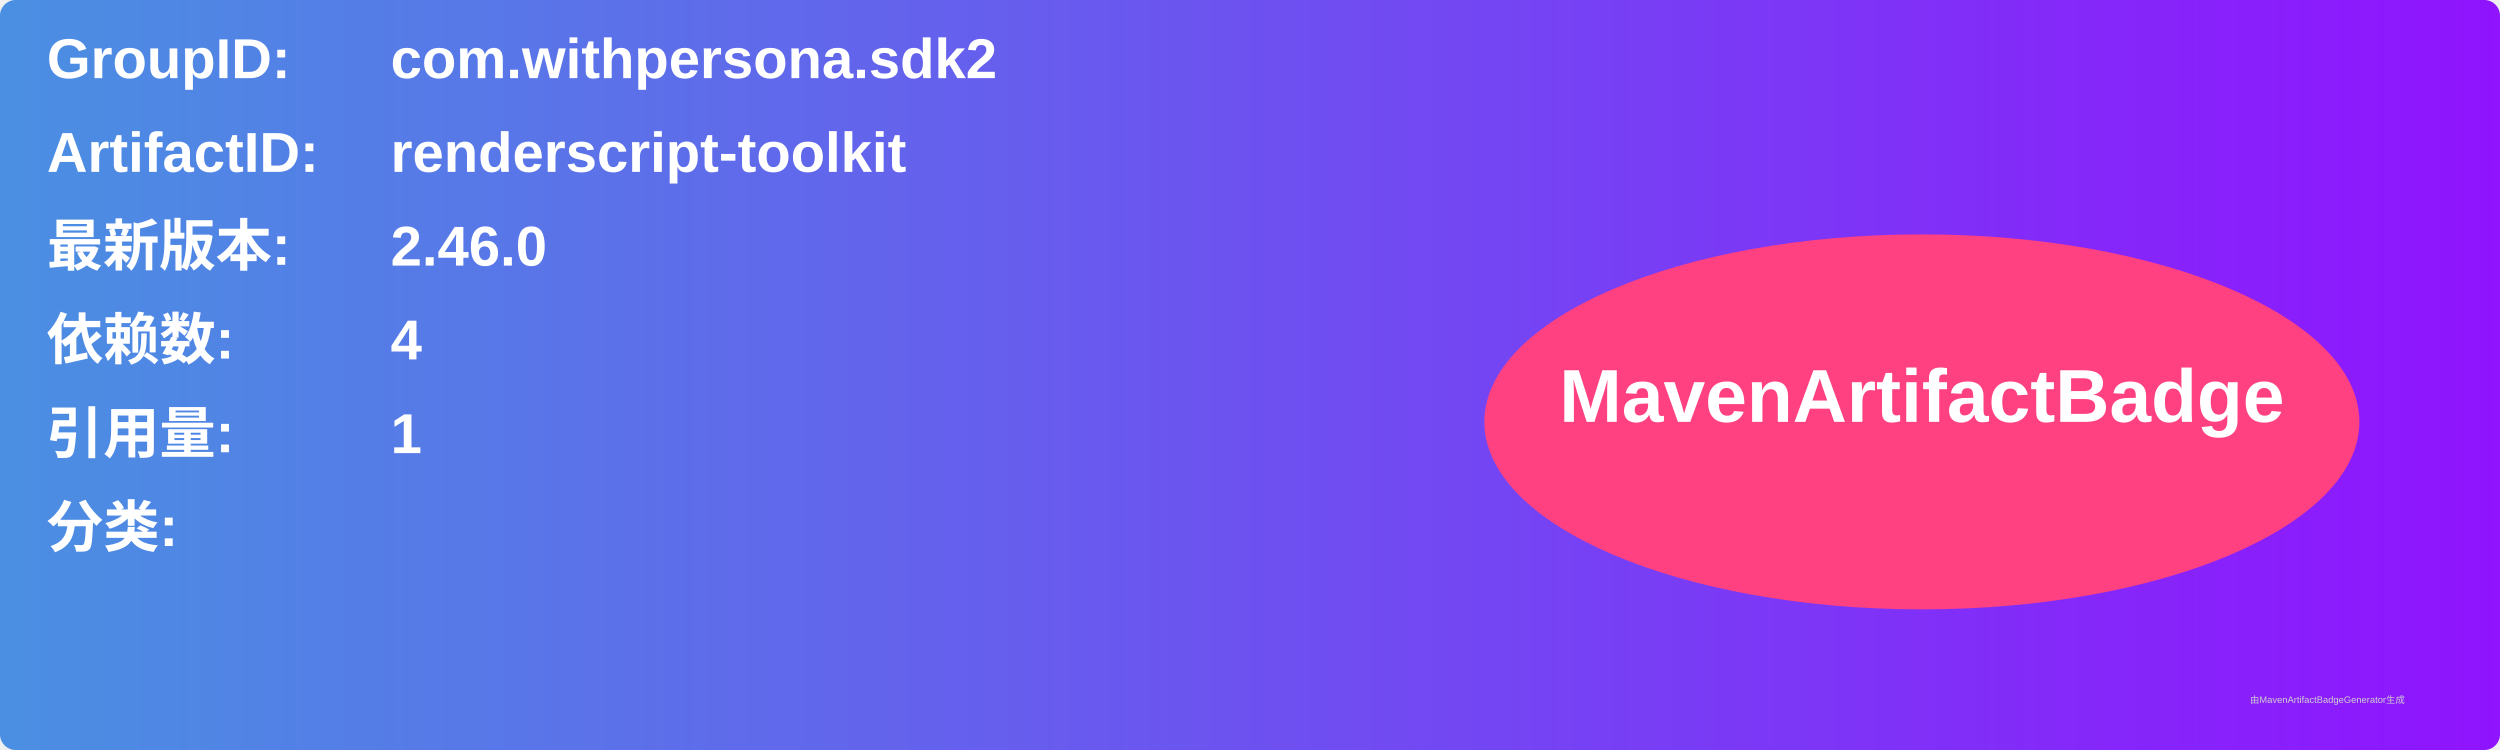
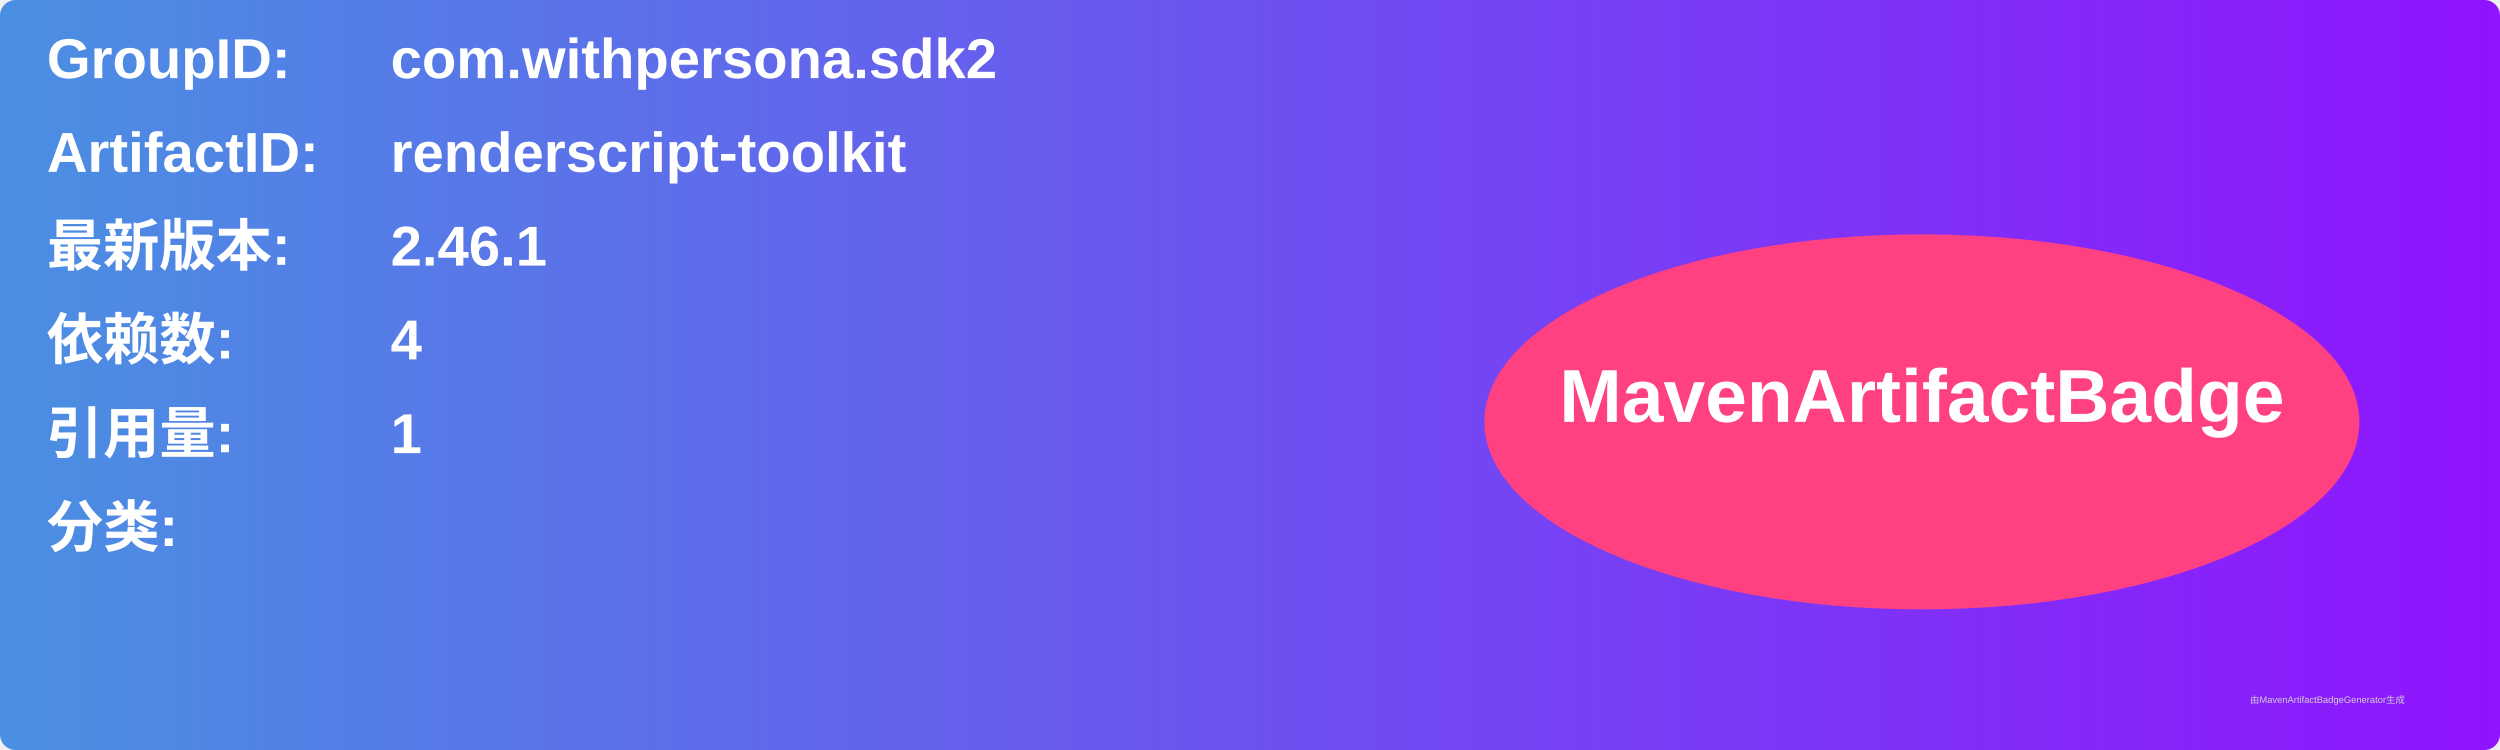
<svg xmlns="http://www.w3.org/2000/svg" width="800" height="240" viewBox="0 0 800 240">
  <linearGradient id="grad" x1="0%" y1="0%" x2="100%" y2="0%">
    <stop offset="0%" stop-color="#4a90e2" />
    <stop offset="100%" stop-color="#9013fe" />
  </linearGradient>
  <rect width="100%" height="100%" rx="5" ry="5" fill="url(#grad)" />
  <g transform="translate(15, 15)">
    <text x="0" y="10" font-family="Arial" font-size="18" fill="white" font-weight="bold" width="260">GroupID:</text>
    <text x="110" y="10" font-family="Arial" font-size="18" fill="white" font-weight="bold" width="460">com.withpersona.sdk2</text>
    <text x="0" y="40" font-family="Arial" font-size="18" fill="white" font-weight="bold" width="260">ArtifactID:</text>
    <text x="110" y="40" font-family="Arial" font-size="18" fill="white" font-weight="bold" width="460">renderscript-toolkit</text>
    <text x="0" y="70" font-family="Arial" font-size="18" fill="white" font-weight="bold">最新版本:</text>
    <text x="110" y="70" font-family="Arial" font-size="18" fill="white" font-weight="bold">
-       <tspan font-weight="bold">2.46.0</tspan>
+       <tspan font-weight="bold">2.46.1</tspan>
    </text>
    <text x="0" y="100" font-family="Arial" font-size="18" fill="white" font-weight="bold">依赖数: </text>
    <text x="110" y="100" font-family="Arial" font-size="18" fill="white">
      <tspan font-weight="bold">4</tspan>
    </text>
    <text x="0" y="130" font-family="Arial" font-size="18" fill="white" font-weight="bold">引用量: </text>
    <text x="110" y="130" font-family="Arial" font-size="18" fill="white">
      <tspan font-weight="bold">1</tspan>
    </text>
    <text x="0" y="160" font-family="Arial" font-size="18" fill="white" font-weight="bold">分类:</text>
    <text x="10" y="190" font-family="Arial" font-size="10" fill="white">
      <tspan font-weight="bold" />
    </text>
    <ellipse cx="600" cy="120" rx="140" ry="60" fill="#ff4081" />
    <text x="600" y="120" text-anchor="middle" font-family="Arial" font-size="24" fill="white" font-weight="bold">MavenArtifactBadge</text>
  </g>
  <text x="720" y="225" font-family="Arial" font-size="3" fill="#d0d0d0">由MavenArtifactBadgeGenerator生成</text>
</svg>
